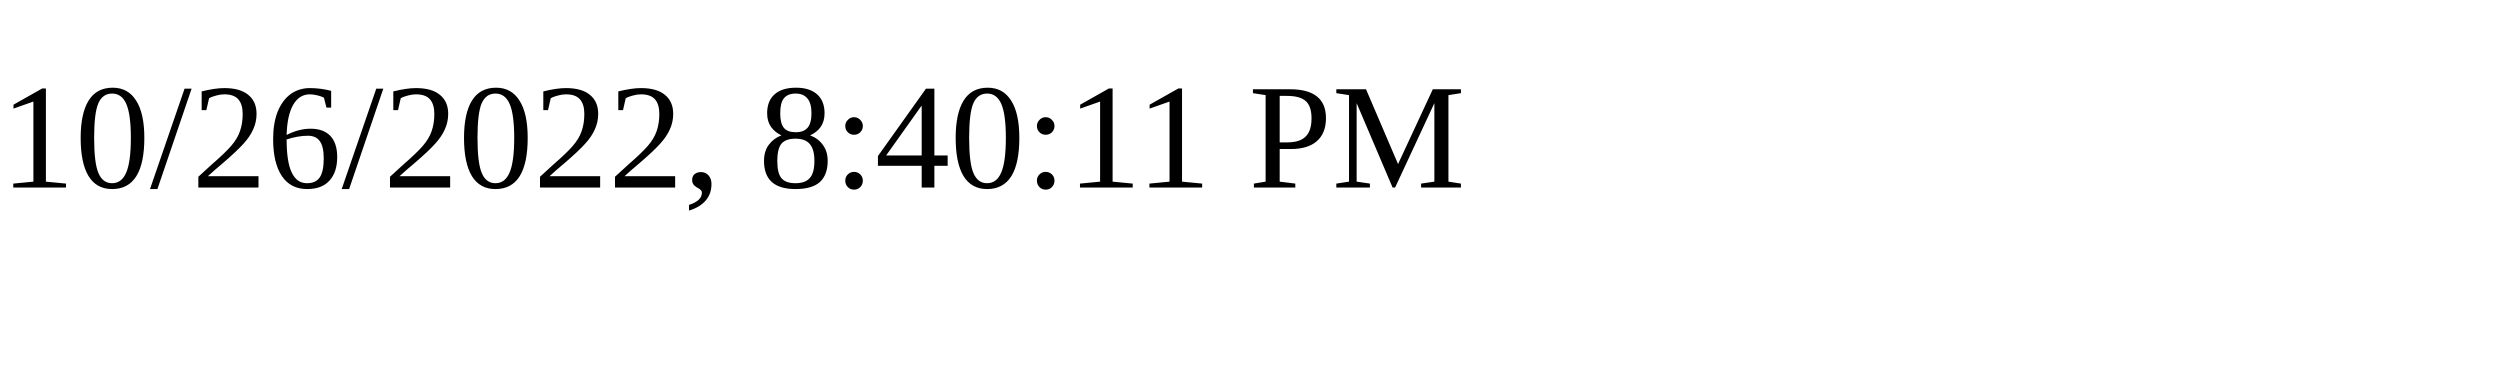
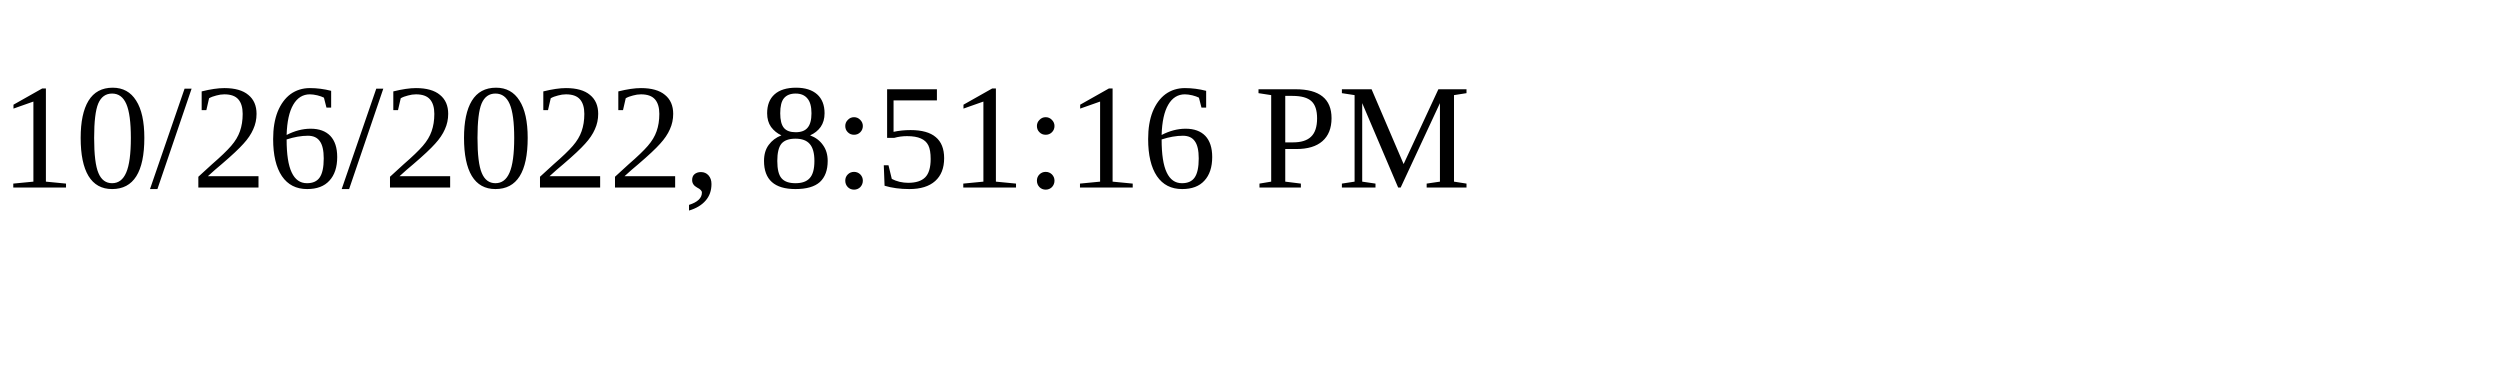
<svg xmlns="http://www.w3.org/2000/svg" height="30" width="200">
-   <text x="0" y="15">10/26/2022, 8:40:11 PM</text>
+   <text x="0" y="15">10/26/2022, 8:51:16 PM</text>
</svg>
